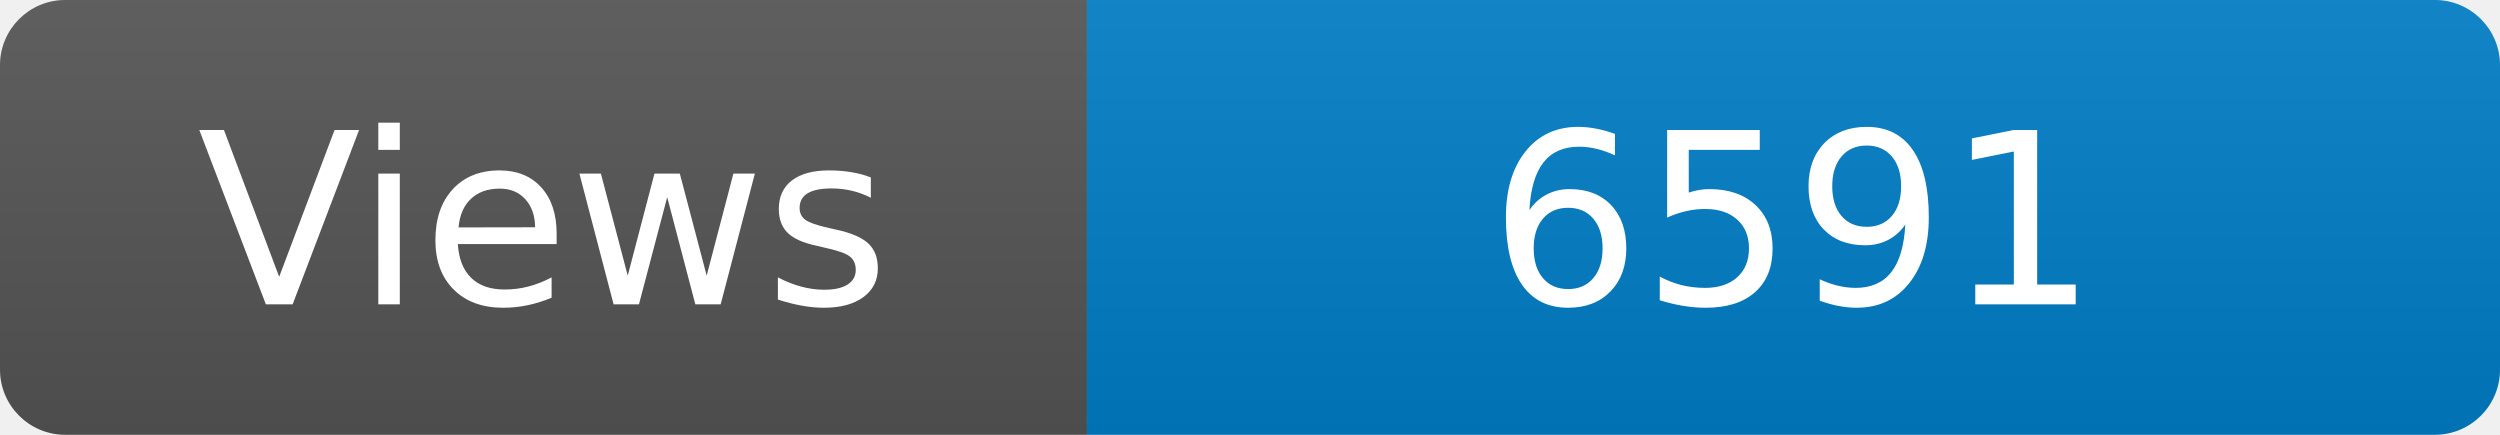
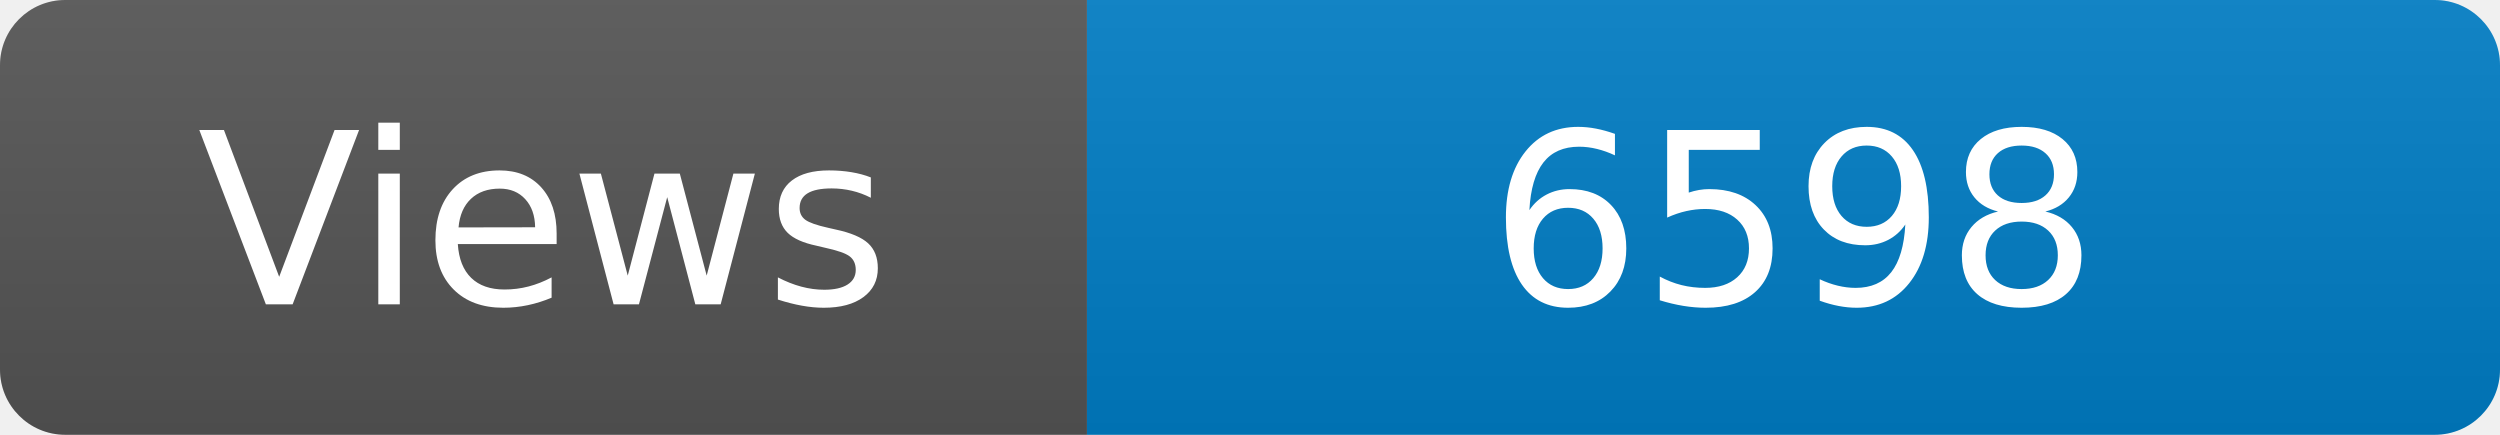
<svg xmlns="http://www.w3.org/2000/svg" width="115" height="20" role="img" aria-label="Maintained?: yes">
  <linearGradient id="s" x2="0" y2="100%">
    <stop offset="0" stop-color="#bbb" stop-opacity=".1" />
    <stop offset="1" stop-opacity=".1" />
  </linearGradient>
  <clipPath id="r">
    <rect width="115" height="20" rx="3" fill="#fff" />
  </clipPath>
  <g clip-path="url(#r)">
    <rect width="50" height="20" fill="#555" />
    <rect x="50" width="160" height="20" fill="#007ec6" />
    <rect width="115" height="20" fill="url(#s)" />
  </g>
  <g fill="#fff" text-anchor="middle" font-family="Verdana,Geneva,DejaVu Sans,sans-serif" font-size="110">
    <text x="250" y="140" transform="scale(.1)" fill="#fff">Views</text>
-     <text x="825" y="140" transform="scale(.1)" fill="#fff">6591</text>
+     <text x="825" y="140" transform="scale(.1)" fill="#fff">6598</text>
  </g>
</svg>
